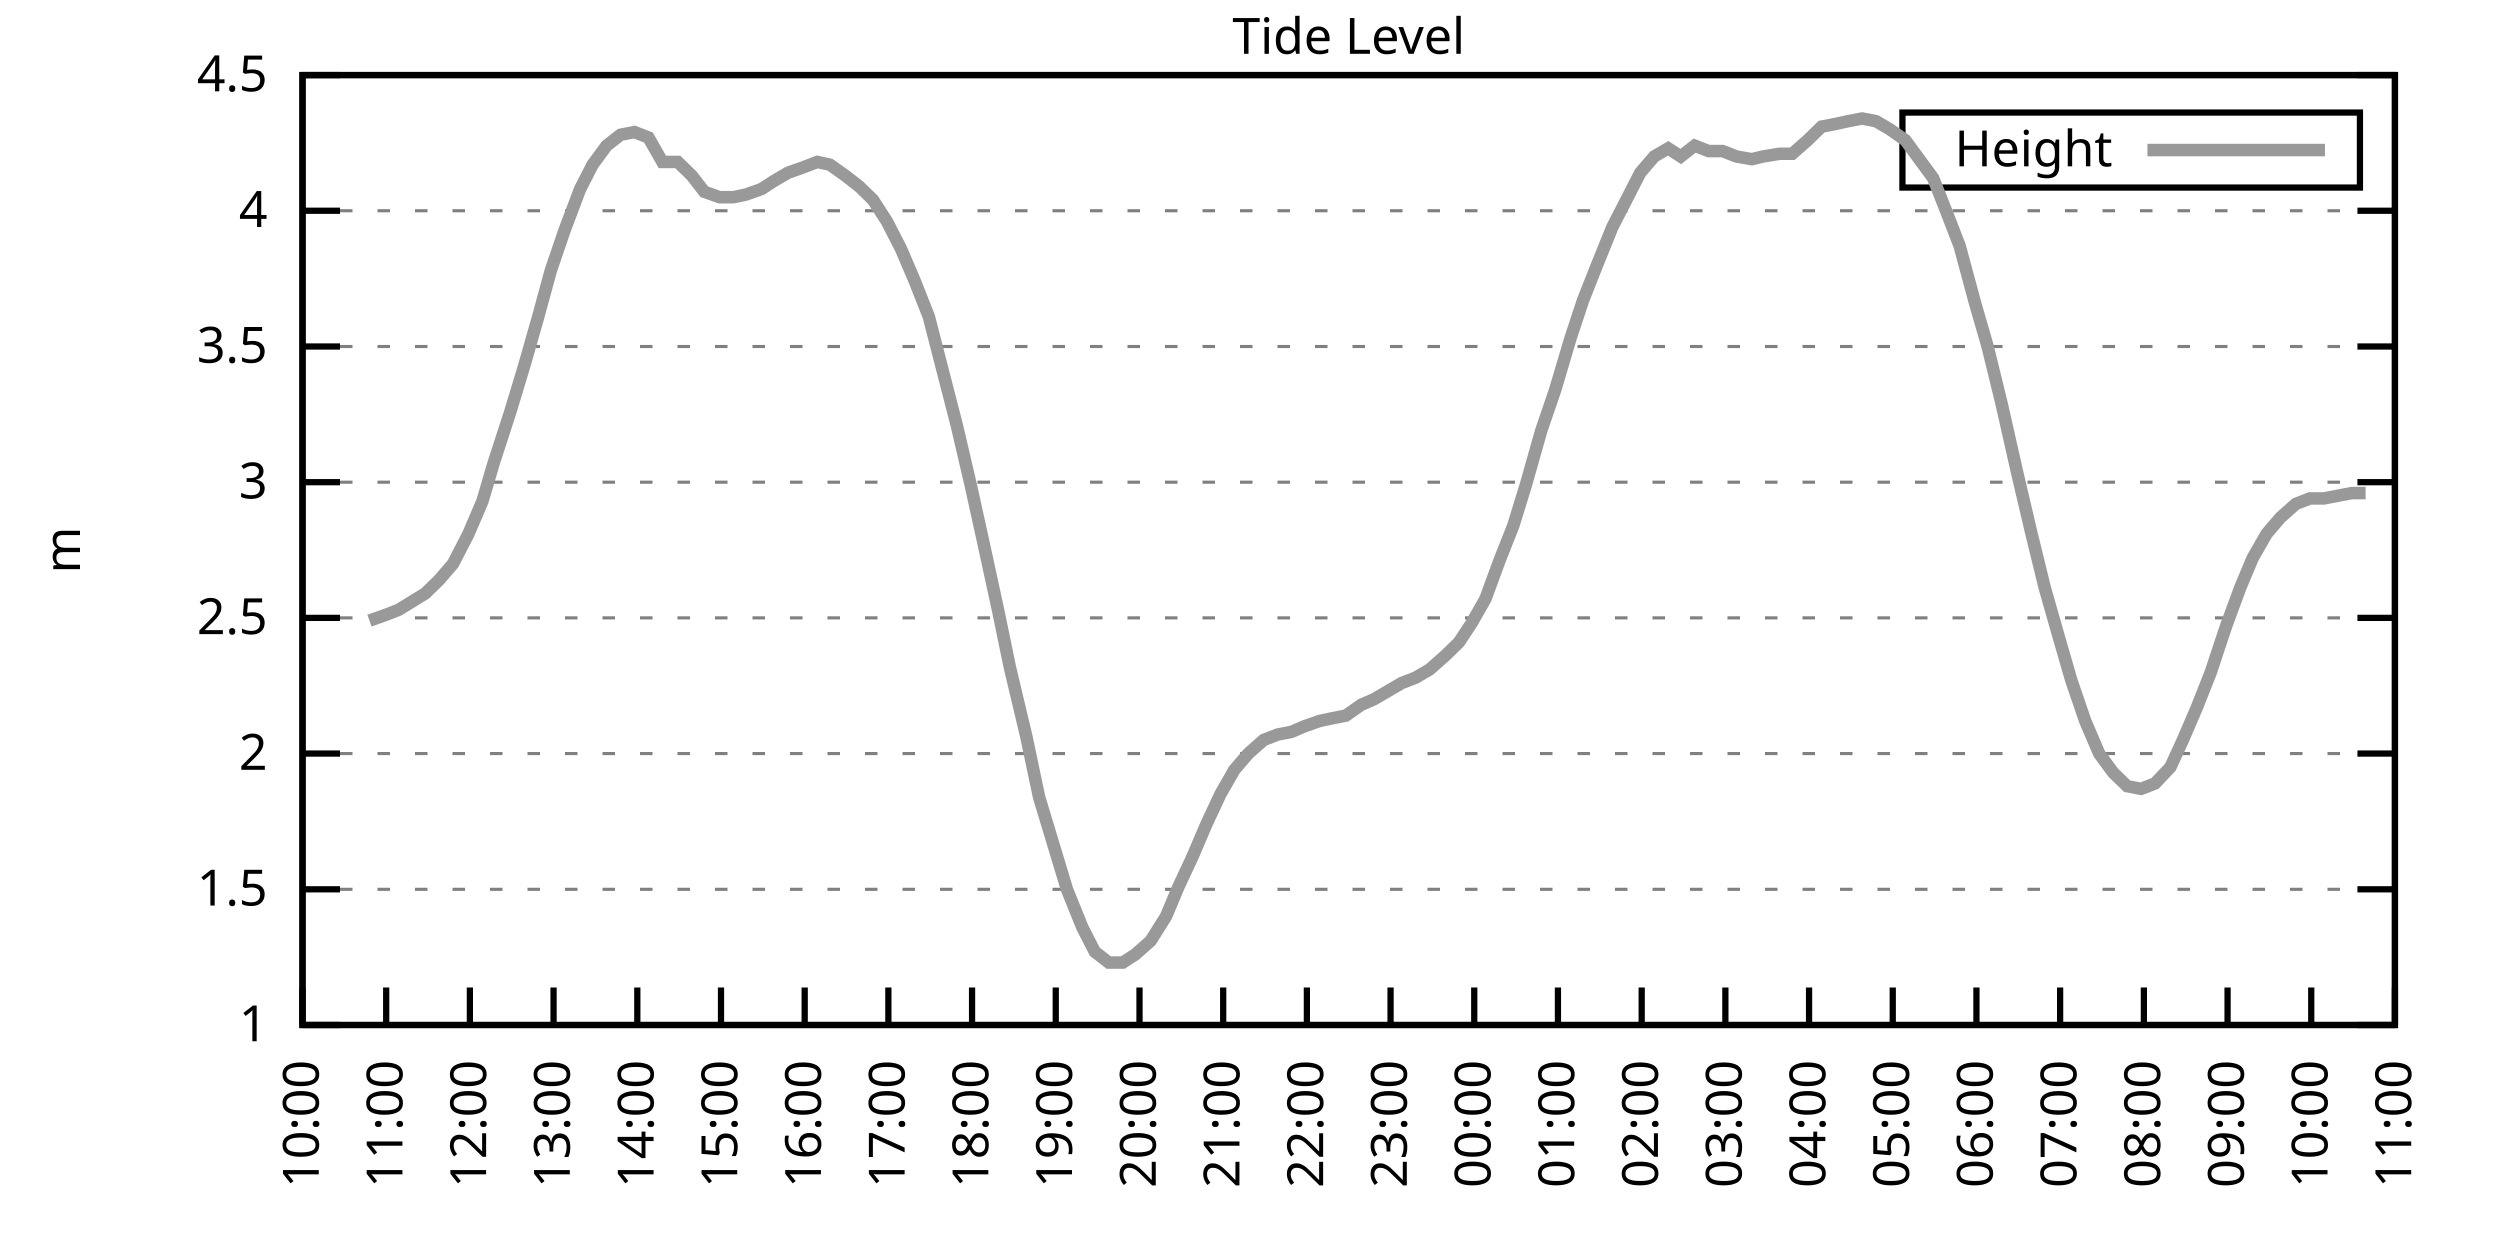
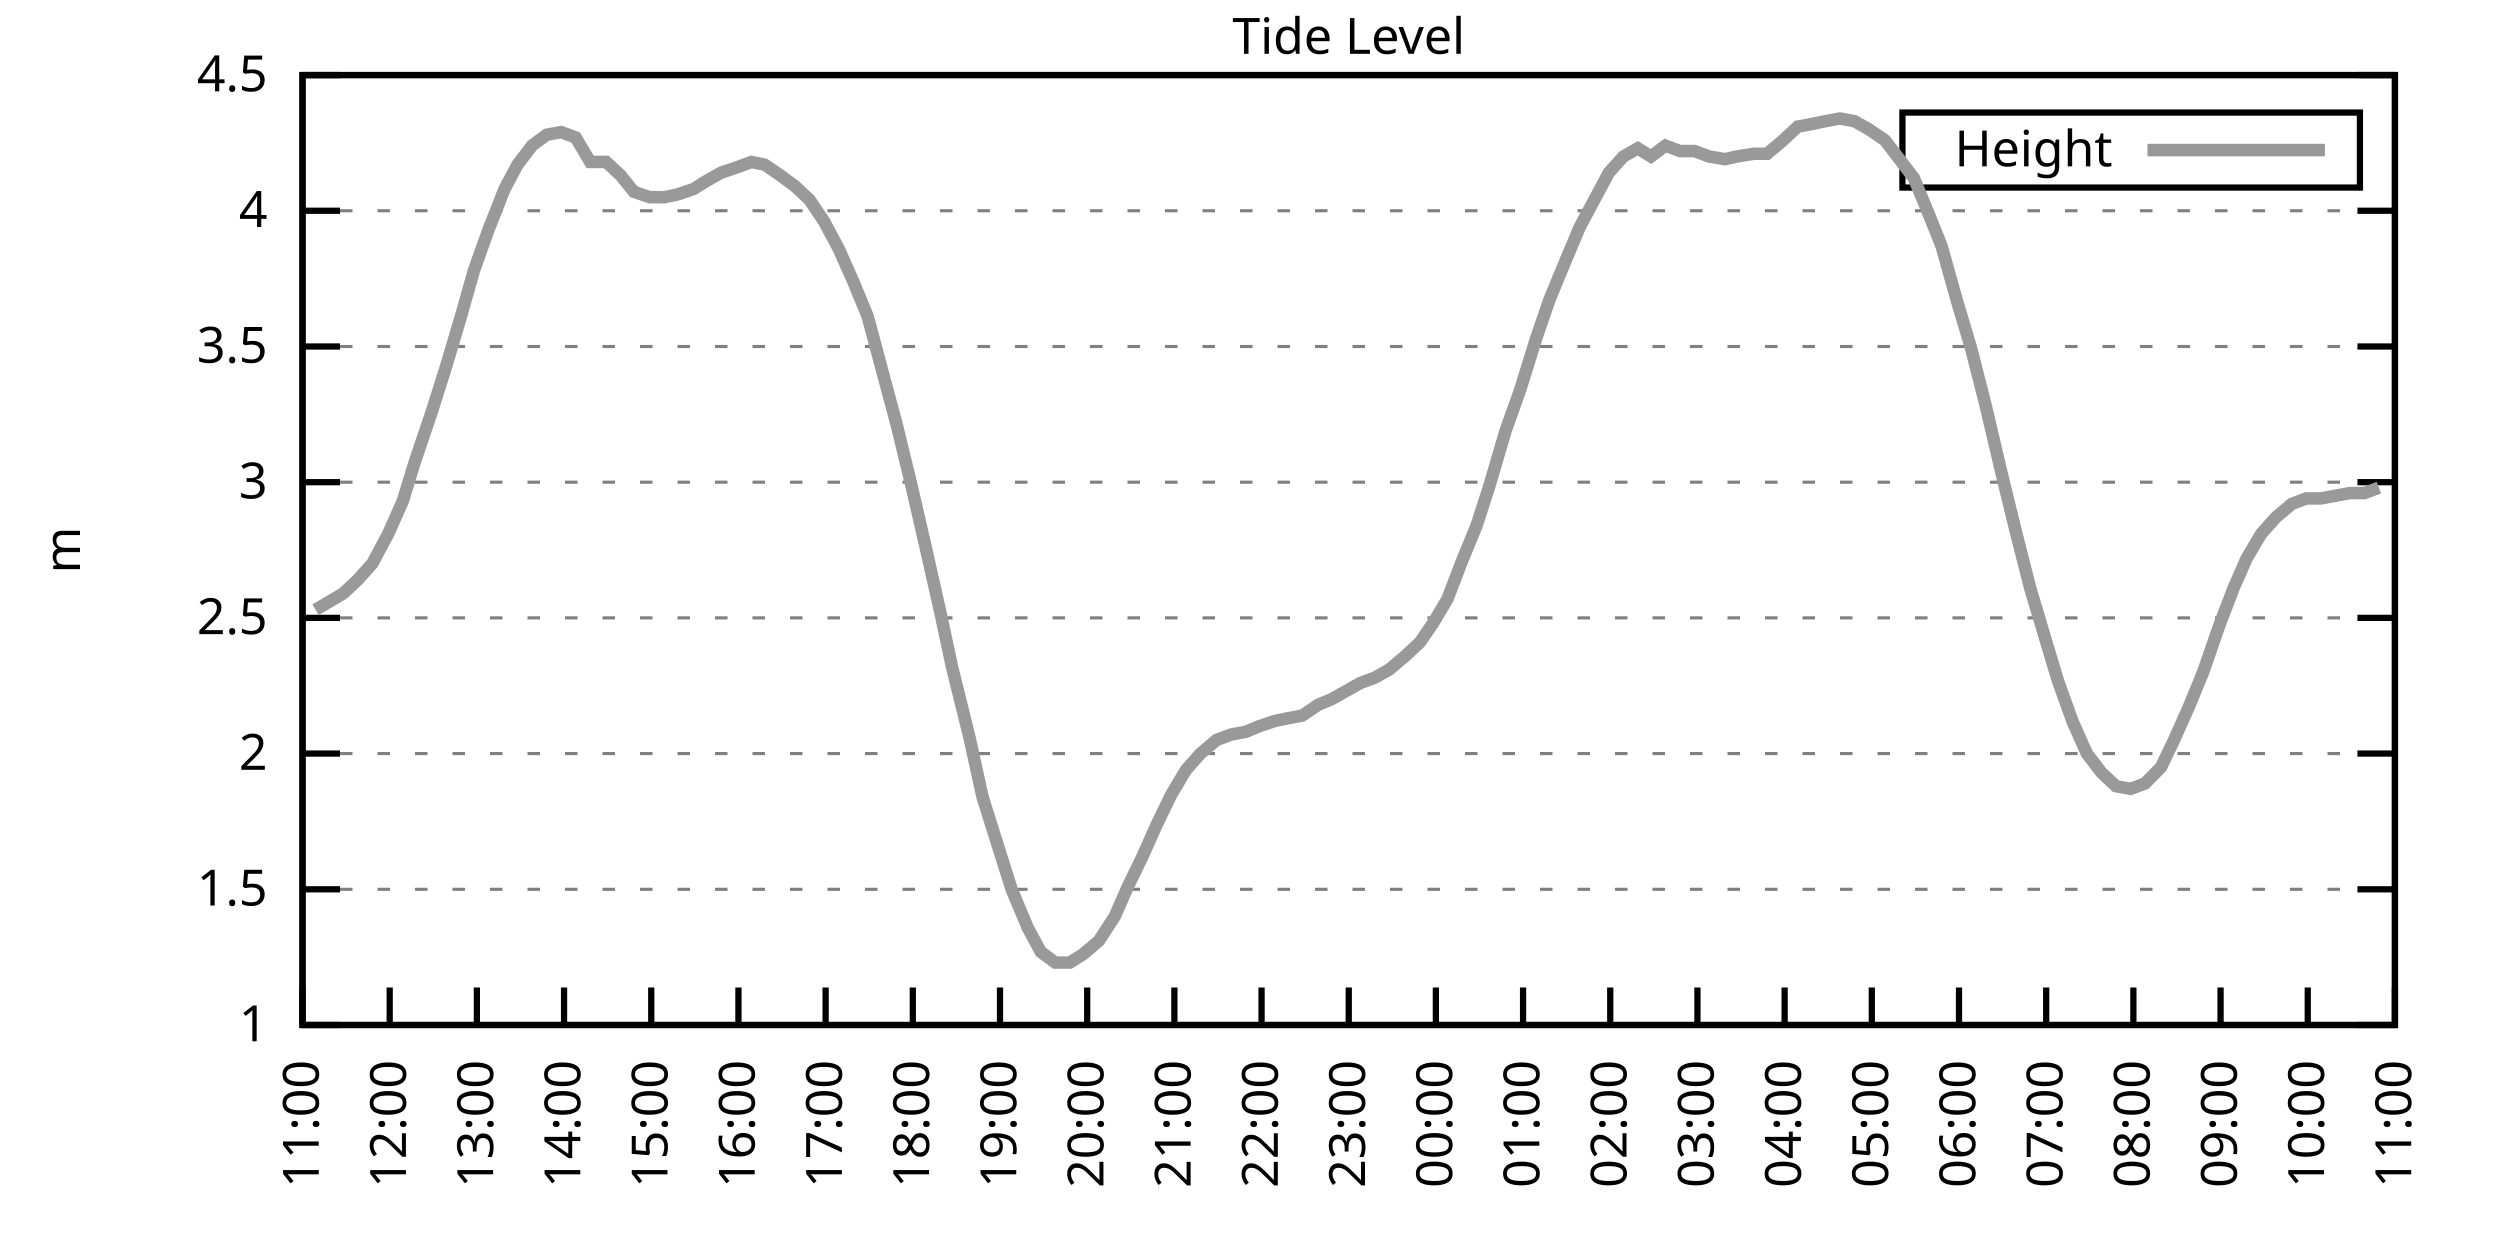
<svg xmlns="http://www.w3.org/2000/svg" xmlns:xlink="http://www.w3.org/1999/xlink" width="400" height="200" viewBox="0 0 400 200">
  <g id="gnuplot_canvas">
    <rect x="0" y="0" width="400" height="200" fill="none" />
    <defs>
      <circle id="gpDot" r="0.5" stroke-width="0.5" stroke="currentColor" />
      <path id="gpPt0" stroke-width="0.333" stroke="currentColor" d="M-1,0 h2 M0,-1 v2" />
      <path id="gpPt1" stroke-width="0.333" stroke="currentColor" d="M-1,-1 L1,1 M1,-1 L-1,1" />
      <path id="gpPt2" stroke-width="0.333" stroke="currentColor" d="M-1,0 L1,0 M0,-1 L0,1 M-1,-1 L1,1 M-1,1 L1,-1" />
      <rect id="gpPt3" stroke-width="0.333" stroke="currentColor" x="-1" y="-1" width="2" height="2" />
      <rect id="gpPt4" stroke-width="0.333" stroke="currentColor" fill="currentColor" x="-1" y="-1" width="2" height="2" />
      <circle id="gpPt5" stroke-width="0.333" stroke="currentColor" cx="0" cy="0" r="1" />
      <use xlink:href="#gpPt5" id="gpPt6" fill="currentColor" stroke="none" />
      <path id="gpPt7" stroke-width="0.333" stroke="currentColor" d="M0,-1.33 L-1.33,0.67 L1.33,0.67 z" />
      <use xlink:href="#gpPt7" id="gpPt8" fill="currentColor" stroke="none" />
      <use xlink:href="#gpPt7" id="gpPt9" stroke="currentColor" transform="rotate(180)" />
      <use xlink:href="#gpPt9" id="gpPt10" fill="currentColor" stroke="none" />
      <use xlink:href="#gpPt3" id="gpPt11" stroke="currentColor" transform="rotate(45)" />
      <use xlink:href="#gpPt11" id="gpPt12" fill="currentColor" stroke="none" />
      <path id="gpPt13" stroke-width="0.333" stroke="currentColor" d="M0,1.330 L1.265,0.411 L0.782,-1.067 L-0.782,-1.076 L-1.265,0.411 z" />
      <use xlink:href="#gpPt13" id="gpPt14" fill="currentColor" stroke="none" />
      <filter id="textbox" filterUnits="objectBoundingBox" x="0" y="0" height="1" width="1">
        <feFlood flood-color="white" flood-opacity="1" result="bgnd" />
        <feComposite in="SourceGraphic" in2="bgnd" operator="atop" />
      </filter>
      <filter id="greybox" filterUnits="objectBoundingBox" x="0" y="0" height="1" width="1">
        <feFlood flood-color="lightgrey" flood-opacity="1" result="grey" />
        <feComposite in="SourceGraphic" in2="grey" operator="atop" />
      </filter>
    </defs>
    <g fill="none" color="white" stroke="currentColor" stroke-width="1.00" stroke-linecap="butt" stroke-linejoin="miter">
</g>
    <g fill="none" color="black" stroke="currentColor" stroke-width="1.00" stroke-linecap="butt" stroke-linejoin="miter">
      <g stroke="none" shape-rendering="crispEdges">
        <polygon fill="rgb(255, 255, 255)" points="48.40,164.00 383.18,164.00 383.18,12.02 48.40,12.02 " />
      </g>
    </g>
    <g fill="none" color="black" stroke="currentColor" stroke-width="1.00" stroke-linecap="butt" stroke-linejoin="miter">
</g>
    <g fill="none" color="black" stroke="black" stroke-width="0.50" stroke-linecap="butt" stroke-linejoin="miter">
</g>
    <g fill="none" color="gray" stroke="currentColor" stroke-width="0.50" stroke-linecap="butt" stroke-linejoin="miter">
      <path stroke="gray" stroke-dasharray="2,4" class="gridline" d="M48.40,164.00 L383.19,164.00  " />
    </g>
    <g fill="none" color="gray" stroke="gray" stroke-width="1.00" stroke-linecap="butt" stroke-linejoin="miter">
</g>
    <g fill="none" color="black" stroke="currentColor" stroke-width="1.00" stroke-linecap="butt" stroke-linejoin="miter">
      <path stroke="black" d="M48.40,164.00 L54.40,164.00 M383.19,164.00 L377.19,164.00  " />
      <g transform="translate(42.80,166.60)" stroke="none" fill="black" font-family="Sans" font-size="8.00" text-anchor="end">
        <text>
          <tspan font-family="Sans"> 1</tspan>
        </text>
      </g>
    </g>
    <g fill="none" color="black" stroke="currentColor" stroke-width="1.00" stroke-linecap="butt" stroke-linejoin="miter">
</g>
    <g fill="none" color="black" stroke="black" stroke-width="0.50" stroke-linecap="butt" stroke-linejoin="miter">
</g>
    <g fill="none" color="gray" stroke="currentColor" stroke-width="0.50" stroke-linecap="butt" stroke-linejoin="miter">
      <path stroke="gray" stroke-dasharray="2,4" class="gridline" d="M48.40,142.29 L383.19,142.29  " />
    </g>
    <g fill="none" color="gray" stroke="gray" stroke-width="1.00" stroke-linecap="butt" stroke-linejoin="miter">
</g>
    <g fill="none" color="black" stroke="currentColor" stroke-width="1.00" stroke-linecap="butt" stroke-linejoin="miter">
      <path stroke="black" d="M48.40,142.29 L54.40,142.29 M383.19,142.29 L377.19,142.29  " />
      <g transform="translate(42.80,144.89)" stroke="none" fill="black" font-family="Sans" font-size="8.00" text-anchor="end">
        <text>
          <tspan font-family="Sans"> 1.5</tspan>
        </text>
      </g>
    </g>
    <g fill="none" color="black" stroke="currentColor" stroke-width="1.00" stroke-linecap="butt" stroke-linejoin="miter">
</g>
    <g fill="none" color="black" stroke="black" stroke-width="0.50" stroke-linecap="butt" stroke-linejoin="miter">
</g>
    <g fill="none" color="gray" stroke="currentColor" stroke-width="0.50" stroke-linecap="butt" stroke-linejoin="miter">
      <path stroke="gray" stroke-dasharray="2,4" class="gridline" d="M48.40,120.57 L383.19,120.57  " />
    </g>
    <g fill="none" color="gray" stroke="gray" stroke-width="1.00" stroke-linecap="butt" stroke-linejoin="miter">
</g>
    <g fill="none" color="black" stroke="currentColor" stroke-width="1.00" stroke-linecap="butt" stroke-linejoin="miter">
      <path stroke="black" d="M48.40,120.57 L54.40,120.57 M383.19,120.57 L377.19,120.57  " />
      <g transform="translate(42.80,123.17)" stroke="none" fill="black" font-family="Sans" font-size="8.00" text-anchor="end">
        <text>
          <tspan font-family="Sans"> 2</tspan>
        </text>
      </g>
    </g>
    <g fill="none" color="black" stroke="currentColor" stroke-width="1.00" stroke-linecap="butt" stroke-linejoin="miter">
</g>
    <g fill="none" color="black" stroke="black" stroke-width="0.50" stroke-linecap="butt" stroke-linejoin="miter">
</g>
    <g fill="none" color="gray" stroke="currentColor" stroke-width="0.50" stroke-linecap="butt" stroke-linejoin="miter">
      <path stroke="gray" stroke-dasharray="2,4" class="gridline" d="M48.40,98.86 L383.19,98.86  " />
    </g>
    <g fill="none" color="gray" stroke="gray" stroke-width="1.00" stroke-linecap="butt" stroke-linejoin="miter">
</g>
    <g fill="none" color="black" stroke="currentColor" stroke-width="1.00" stroke-linecap="butt" stroke-linejoin="miter">
      <path stroke="black" d="M48.40,98.86 L54.40,98.86 M383.19,98.86 L377.19,98.86  " />
      <g transform="translate(42.80,101.46)" stroke="none" fill="black" font-family="Sans" font-size="8.00" text-anchor="end">
        <text>
          <tspan font-family="Sans"> 2.5</tspan>
        </text>
      </g>
    </g>
    <g fill="none" color="black" stroke="currentColor" stroke-width="1.00" stroke-linecap="butt" stroke-linejoin="miter">
</g>
    <g fill="none" color="black" stroke="black" stroke-width="0.50" stroke-linecap="butt" stroke-linejoin="miter">
</g>
    <g fill="none" color="gray" stroke="currentColor" stroke-width="0.50" stroke-linecap="butt" stroke-linejoin="miter">
      <path stroke="gray" stroke-dasharray="2,4" class="gridline" d="M48.40,77.15 L383.19,77.15  " />
    </g>
    <g fill="none" color="gray" stroke="gray" stroke-width="1.00" stroke-linecap="butt" stroke-linejoin="miter">
</g>
    <g fill="none" color="black" stroke="currentColor" stroke-width="1.00" stroke-linecap="butt" stroke-linejoin="miter">
      <path stroke="black" d="M48.40,77.15 L54.40,77.15 M383.19,77.15 L377.19,77.15  " />
      <g transform="translate(42.80,79.75)" stroke="none" fill="black" font-family="Sans" font-size="8.00" text-anchor="end">
        <text>
          <tspan font-family="Sans"> 3</tspan>
        </text>
      </g>
    </g>
    <g fill="none" color="black" stroke="currentColor" stroke-width="1.00" stroke-linecap="butt" stroke-linejoin="miter">
</g>
    <g fill="none" color="black" stroke="black" stroke-width="0.50" stroke-linecap="butt" stroke-linejoin="miter">
</g>
    <g fill="none" color="gray" stroke="currentColor" stroke-width="0.50" stroke-linecap="butt" stroke-linejoin="miter">
      <path stroke="gray" stroke-dasharray="2,4" class="gridline" d="M48.40,55.44 L383.19,55.44  " />
    </g>
    <g fill="none" color="gray" stroke="gray" stroke-width="1.00" stroke-linecap="butt" stroke-linejoin="miter">
</g>
    <g fill="none" color="black" stroke="currentColor" stroke-width="1.00" stroke-linecap="butt" stroke-linejoin="miter">
      <path stroke="black" d="M48.40,55.44 L54.40,55.44 M383.19,55.44 L377.19,55.44  " />
      <g transform="translate(42.80,58.04)" stroke="none" fill="black" font-family="Sans" font-size="8.00" text-anchor="end">
        <text>
          <tspan font-family="Sans"> 3.5</tspan>
        </text>
      </g>
    </g>
    <g fill="none" color="black" stroke="currentColor" stroke-width="1.00" stroke-linecap="butt" stroke-linejoin="miter">
</g>
    <g fill="none" color="black" stroke="black" stroke-width="0.50" stroke-linecap="butt" stroke-linejoin="miter">
</g>
    <g fill="none" color="gray" stroke="currentColor" stroke-width="0.50" stroke-linecap="butt" stroke-linejoin="miter">
      <path stroke="gray" stroke-dasharray="2,4" class="gridline" d="M48.40,33.72 L383.19,33.72  " />
    </g>
    <g fill="none" color="gray" stroke="gray" stroke-width="1.00" stroke-linecap="butt" stroke-linejoin="miter">
</g>
    <g fill="none" color="black" stroke="currentColor" stroke-width="1.00" stroke-linecap="butt" stroke-linejoin="miter">
      <path stroke="black" d="M48.40,33.72 L54.40,33.72 M383.19,33.72 L377.19,33.72  " />
      <g transform="translate(42.80,36.32)" stroke="none" fill="black" font-family="Sans" font-size="8.00" text-anchor="end">
        <text>
          <tspan font-family="Sans"> 4</tspan>
        </text>
      </g>
    </g>
    <g fill="none" color="black" stroke="currentColor" stroke-width="1.00" stroke-linecap="butt" stroke-linejoin="miter">
</g>
    <g fill="none" color="black" stroke="black" stroke-width="0.50" stroke-linecap="butt" stroke-linejoin="miter">
</g>
    <g fill="none" color="gray" stroke="currentColor" stroke-width="0.50" stroke-linecap="butt" stroke-linejoin="miter">
      <path stroke="gray" stroke-dasharray="2,4" class="gridline" d="M48.40,12.01 L383.19,12.01  " />
    </g>
    <g fill="none" color="gray" stroke="gray" stroke-width="1.00" stroke-linecap="butt" stroke-linejoin="miter">
</g>
    <g fill="none" color="black" stroke="currentColor" stroke-width="1.00" stroke-linecap="butt" stroke-linejoin="miter">
      <path stroke="black" d="M48.40,12.01 L54.40,12.01 M383.19,12.01 L377.19,12.01  " />
      <g transform="translate(42.80,14.61)" stroke="none" fill="black" font-family="Sans" font-size="8.00" text-anchor="end">
        <text>
          <tspan font-family="Sans"> 4.5</tspan>
        </text>
      </g>
    </g>
    <g fill="none" color="black" stroke="currentColor" stroke-width="1.00" stroke-linecap="butt" stroke-linejoin="miter">
      <path stroke="black" d="M48.40,164.00 L48.40,158.00  " />
      <g transform="translate(51.00,169.60) rotate(270.00)" stroke="none" fill="black" font-family="Sans" font-size="8.00" text-anchor="end">
        <text>
-           <tspan font-family="Sans">10:00</tspan>
-         </text>
-       </g>
-     </g>
-     <g fill="none" color="black" stroke="currentColor" stroke-width="1.00" stroke-linecap="butt" stroke-linejoin="miter">
-       <path stroke="black" d="M61.79,164.00 L61.79,158.00  " />
-       <g transform="translate(64.39,169.60) rotate(270.00)" stroke="none" fill="black" font-family="Sans" font-size="8.00" text-anchor="end">
-         <text>
          <tspan font-family="Sans">11:00</tspan>
        </text>
      </g>
    </g>
    <g fill="none" color="black" stroke="currentColor" stroke-width="1.00" stroke-linecap="butt" stroke-linejoin="miter">
-       <path stroke="black" d="M75.18,164.00 L75.18,158.00  " />
-       <g transform="translate(77.78,169.60) rotate(270.00)" stroke="none" fill="black" font-family="Sans" font-size="8.00" text-anchor="end">
+       <path stroke="black" d="M62.35,164.00 L62.35,158.00  " />
+       <g transform="translate(64.95,169.60) rotate(270.00)" stroke="none" fill="black" font-family="Sans" font-size="8.00" text-anchor="end">
        <text>
          <tspan font-family="Sans">12:00</tspan>
        </text>
      </g>
    </g>
    <g fill="none" color="black" stroke="currentColor" stroke-width="1.00" stroke-linecap="butt" stroke-linejoin="miter">
-       <path stroke="black" d="M88.57,164.00 L88.57,158.00  " />
-       <g transform="translate(91.17,169.60) rotate(270.00)" stroke="none" fill="black" font-family="Sans" font-size="8.00" text-anchor="end">
+       <path stroke="black" d="M76.30,164.00 L76.30,158.00  " />
+       <g transform="translate(78.90,169.60) rotate(270.00)" stroke="none" fill="black" font-family="Sans" font-size="8.00" text-anchor="end">
        <text>
          <tspan font-family="Sans">13:00</tspan>
        </text>
      </g>
    </g>
    <g fill="none" color="black" stroke="currentColor" stroke-width="1.00" stroke-linecap="butt" stroke-linejoin="miter">
-       <path stroke="black" d="M101.97,164.00 L101.97,158.00  " />
-       <g transform="translate(104.57,169.60) rotate(270.00)" stroke="none" fill="black" font-family="Sans" font-size="8.00" text-anchor="end">
+       <path stroke="black" d="M90.25,164.00 L90.25,158.00  " />
+       <g transform="translate(92.85,169.60) rotate(270.00)" stroke="none" fill="black" font-family="Sans" font-size="8.00" text-anchor="end">
        <text>
          <tspan font-family="Sans">14:00</tspan>
        </text>
      </g>
    </g>
    <g fill="none" color="black" stroke="currentColor" stroke-width="1.00" stroke-linecap="butt" stroke-linejoin="miter">
-       <path stroke="black" d="M115.36,164.00 L115.36,158.00  " />
-       <g transform="translate(117.96,169.60) rotate(270.00)" stroke="none" fill="black" font-family="Sans" font-size="8.00" text-anchor="end">
+       <path stroke="black" d="M104.20,164.00 L104.20,158.00  " />
+       <g transform="translate(106.80,169.60) rotate(270.00)" stroke="none" fill="black" font-family="Sans" font-size="8.00" text-anchor="end">
        <text>
          <tspan font-family="Sans">15:00</tspan>
        </text>
      </g>
    </g>
    <g fill="none" color="black" stroke="currentColor" stroke-width="1.00" stroke-linecap="butt" stroke-linejoin="miter">
-       <path stroke="black" d="M128.75,164.00 L128.75,158.00  " />
-       <g transform="translate(131.35,169.60) rotate(270.00)" stroke="none" fill="black" font-family="Sans" font-size="8.00" text-anchor="end">
+       <path stroke="black" d="M118.15,164.00 L118.15,158.00  " />
+       <g transform="translate(120.75,169.60) rotate(270.00)" stroke="none" fill="black" font-family="Sans" font-size="8.00" text-anchor="end">
        <text>
          <tspan font-family="Sans">16:00</tspan>
        </text>
      </g>
    </g>
    <g fill="none" color="black" stroke="currentColor" stroke-width="1.00" stroke-linecap="butt" stroke-linejoin="miter">
-       <path stroke="black" d="M142.14,164.00 L142.14,158.00  " />
-       <g transform="translate(144.74,169.60) rotate(270.00)" stroke="none" fill="black" font-family="Sans" font-size="8.00" text-anchor="end">
+       <path stroke="black" d="M132.10,164.00 L132.10,158.00  " />
+       <g transform="translate(134.70,169.60) rotate(270.00)" stroke="none" fill="black" font-family="Sans" font-size="8.00" text-anchor="end">
        <text>
          <tspan font-family="Sans">17:00</tspan>
        </text>
      </g>
    </g>
    <g fill="none" color="black" stroke="currentColor" stroke-width="1.00" stroke-linecap="butt" stroke-linejoin="miter">
-       <path stroke="black" d="M155.53,164.00 L155.53,158.00  " />
-       <g transform="translate(158.13,169.60) rotate(270.00)" stroke="none" fill="black" font-family="Sans" font-size="8.00" text-anchor="end">
+       <path stroke="black" d="M146.05,164.00 L146.05,158.00  " />
+       <g transform="translate(148.65,169.60) rotate(270.00)" stroke="none" fill="black" font-family="Sans" font-size="8.00" text-anchor="end">
        <text>
          <tspan font-family="Sans">18:00</tspan>
        </text>
      </g>
    </g>
    <g fill="none" color="black" stroke="currentColor" stroke-width="1.00" stroke-linecap="butt" stroke-linejoin="miter">
-       <path stroke="black" d="M168.92,164.00 L168.92,158.00  " />
-       <g transform="translate(171.52,169.60) rotate(270.00)" stroke="none" fill="black" font-family="Sans" font-size="8.00" text-anchor="end">
+       <path stroke="black" d="M160.00,164.00 L160.00,158.00  " />
+       <g transform="translate(162.60,169.60) rotate(270.00)" stroke="none" fill="black" font-family="Sans" font-size="8.00" text-anchor="end">
        <text>
          <tspan font-family="Sans">19:00</tspan>
        </text>
      </g>
    </g>
    <g fill="none" color="black" stroke="currentColor" stroke-width="1.00" stroke-linecap="butt" stroke-linejoin="miter">
-       <path stroke="black" d="M182.32,164.00 L182.32,158.00  " />
-       <g transform="translate(184.92,169.60) rotate(270.00)" stroke="none" fill="black" font-family="Sans" font-size="8.00" text-anchor="end">
+       <path stroke="black" d="M173.95,164.00 L173.95,158.00  " />
+       <g transform="translate(176.55,169.60) rotate(270.00)" stroke="none" fill="black" font-family="Sans" font-size="8.00" text-anchor="end">
        <text>
          <tspan font-family="Sans">20:00</tspan>
        </text>
      </g>
    </g>
    <g fill="none" color="black" stroke="currentColor" stroke-width="1.00" stroke-linecap="butt" stroke-linejoin="miter">
-       <path stroke="black" d="M195.71,164.00 L195.71,158.00  " />
-       <g transform="translate(198.31,169.60) rotate(270.00)" stroke="none" fill="black" font-family="Sans" font-size="8.00" text-anchor="end">
+       <path stroke="black" d="M187.90,164.00 L187.90,158.00  " />
+       <g transform="translate(190.50,169.60) rotate(270.00)" stroke="none" fill="black" font-family="Sans" font-size="8.00" text-anchor="end">
        <text>
          <tspan font-family="Sans">21:00</tspan>
        </text>
      </g>
    </g>
    <g fill="none" color="black" stroke="currentColor" stroke-width="1.00" stroke-linecap="butt" stroke-linejoin="miter">
-       <path stroke="black" d="M209.10,164.00 L209.10,158.00  " />
-       <g transform="translate(211.70,169.60) rotate(270.00)" stroke="none" fill="black" font-family="Sans" font-size="8.00" text-anchor="end">
+       <path stroke="black" d="M201.85,164.00 L201.85,158.00  " />
+       <g transform="translate(204.45,169.60) rotate(270.00)" stroke="none" fill="black" font-family="Sans" font-size="8.00" text-anchor="end">
        <text>
          <tspan font-family="Sans">22:00</tspan>
        </text>
      </g>
    </g>
    <g fill="none" color="black" stroke="currentColor" stroke-width="1.00" stroke-linecap="butt" stroke-linejoin="miter">
-       <path stroke="black" d="M222.49,164.00 L222.49,158.00  " />
-       <g transform="translate(225.09,169.60) rotate(270.00)" stroke="none" fill="black" font-family="Sans" font-size="8.00" text-anchor="end">
+       <path stroke="black" d="M215.80,164.00 L215.80,158.00  " />
+       <g transform="translate(218.40,169.60) rotate(270.00)" stroke="none" fill="black" font-family="Sans" font-size="8.00" text-anchor="end">
        <text>
          <tspan font-family="Sans">23:00</tspan>
        </text>
      </g>
    </g>
    <g fill="none" color="black" stroke="currentColor" stroke-width="1.00" stroke-linecap="butt" stroke-linejoin="miter">
-       <path stroke="black" d="M235.88,164.00 L235.88,158.00  " />
-       <g transform="translate(238.48,169.60) rotate(270.00)" stroke="none" fill="black" font-family="Sans" font-size="8.00" text-anchor="end">
+       <path stroke="black" d="M229.74,164.00 L229.74,158.00  " />
+       <g transform="translate(232.34,169.60) rotate(270.00)" stroke="none" fill="black" font-family="Sans" font-size="8.00" text-anchor="end">
        <text>
          <tspan font-family="Sans">00:00</tspan>
        </text>
      </g>
    </g>
    <g fill="none" color="black" stroke="currentColor" stroke-width="1.00" stroke-linecap="butt" stroke-linejoin="miter">
-       <path stroke="black" d="M249.27,164.00 L249.27,158.00  " />
-       <g transform="translate(251.87,169.60) rotate(270.00)" stroke="none" fill="black" font-family="Sans" font-size="8.00" text-anchor="end">
+       <path stroke="black" d="M243.69,164.00 L243.69,158.00  " />
+       <g transform="translate(246.29,169.60) rotate(270.00)" stroke="none" fill="black" font-family="Sans" font-size="8.00" text-anchor="end">
        <text>
          <tspan font-family="Sans">01:00</tspan>
        </text>
      </g>
    </g>
    <g fill="none" color="black" stroke="currentColor" stroke-width="1.00" stroke-linecap="butt" stroke-linejoin="miter">
-       <path stroke="black" d="M262.67,164.00 L262.67,158.00  " />
-       <g transform="translate(265.27,169.60) rotate(270.00)" stroke="none" fill="black" font-family="Sans" font-size="8.00" text-anchor="end">
+       <path stroke="black" d="M257.64,164.00 L257.64,158.00  " />
+       <g transform="translate(260.24,169.60) rotate(270.00)" stroke="none" fill="black" font-family="Sans" font-size="8.00" text-anchor="end">
        <text>
          <tspan font-family="Sans">02:00</tspan>
        </text>
      </g>
    </g>
    <g fill="none" color="black" stroke="currentColor" stroke-width="1.00" stroke-linecap="butt" stroke-linejoin="miter">
-       <path stroke="black" d="M276.06,164.00 L276.06,158.00  " />
-       <g transform="translate(278.66,169.60) rotate(270.00)" stroke="none" fill="black" font-family="Sans" font-size="8.00" text-anchor="end">
+       <path stroke="black" d="M271.59,164.00 L271.59,158.00  " />
+       <g transform="translate(274.19,169.60) rotate(270.00)" stroke="none" fill="black" font-family="Sans" font-size="8.00" text-anchor="end">
        <text>
          <tspan font-family="Sans">03:00</tspan>
        </text>
      </g>
    </g>
    <g fill="none" color="black" stroke="currentColor" stroke-width="1.00" stroke-linecap="butt" stroke-linejoin="miter">
-       <path stroke="black" d="M289.45,164.00 L289.45,158.00  " />
-       <g transform="translate(292.05,169.60) rotate(270.00)" stroke="none" fill="black" font-family="Sans" font-size="8.00" text-anchor="end">
+       <path stroke="black" d="M285.54,164.00 L285.54,158.00  " />
+       <g transform="translate(288.14,169.60) rotate(270.00)" stroke="none" fill="black" font-family="Sans" font-size="8.00" text-anchor="end">
        <text>
          <tspan font-family="Sans">04:00</tspan>
        </text>
      </g>
    </g>
    <g fill="none" color="black" stroke="currentColor" stroke-width="1.00" stroke-linecap="butt" stroke-linejoin="miter">
-       <path stroke="black" d="M302.84,164.00 L302.84,158.00  " />
-       <g transform="translate(305.44,169.60) rotate(270.00)" stroke="none" fill="black" font-family="Sans" font-size="8.00" text-anchor="end">
+       <path stroke="black" d="M299.49,164.00 L299.49,158.00  " />
+       <g transform="translate(302.09,169.60) rotate(270.00)" stroke="none" fill="black" font-family="Sans" font-size="8.00" text-anchor="end">
        <text>
          <tspan font-family="Sans">05:00</tspan>
        </text>
      </g>
    </g>
    <g fill="none" color="black" stroke="currentColor" stroke-width="1.00" stroke-linecap="butt" stroke-linejoin="miter">
-       <path stroke="black" d="M316.23,164.00 L316.23,158.00  " />
-       <g transform="translate(318.83,169.60) rotate(270.00)" stroke="none" fill="black" font-family="Sans" font-size="8.00" text-anchor="end">
+       <path stroke="black" d="M313.44,164.00 L313.44,158.00  " />
+       <g transform="translate(316.04,169.60) rotate(270.00)" stroke="none" fill="black" font-family="Sans" font-size="8.00" text-anchor="end">
        <text>
          <tspan font-family="Sans">06:00</tspan>
        </text>
      </g>
    </g>
    <g fill="none" color="black" stroke="currentColor" stroke-width="1.00" stroke-linecap="butt" stroke-linejoin="miter">
-       <path stroke="black" d="M329.62,164.00 L329.62,158.00  " />
-       <g transform="translate(332.22,169.60) rotate(270.00)" stroke="none" fill="black" font-family="Sans" font-size="8.00" text-anchor="end">
+       <path stroke="black" d="M327.39,164.00 L327.39,158.00  " />
+       <g transform="translate(329.99,169.60) rotate(270.00)" stroke="none" fill="black" font-family="Sans" font-size="8.00" text-anchor="end">
        <text>
          <tspan font-family="Sans">07:00</tspan>
        </text>
      </g>
    </g>
    <g fill="none" color="black" stroke="currentColor" stroke-width="1.00" stroke-linecap="butt" stroke-linejoin="miter">
-       <path stroke="black" d="M343.02,164.00 L343.02,158.00  " />
-       <g transform="translate(345.62,169.60) rotate(270.00)" stroke="none" fill="black" font-family="Sans" font-size="8.00" text-anchor="end">
+       <path stroke="black" d="M341.34,164.00 L341.34,158.00  " />
+       <g transform="translate(343.94,169.60) rotate(270.00)" stroke="none" fill="black" font-family="Sans" font-size="8.00" text-anchor="end">
        <text>
          <tspan font-family="Sans">08:00</tspan>
        </text>
      </g>
    </g>
    <g fill="none" color="black" stroke="currentColor" stroke-width="1.00" stroke-linecap="butt" stroke-linejoin="miter">
-       <path stroke="black" d="M356.41,164.00 L356.41,158.00  " />
-       <g transform="translate(359.01,169.60) rotate(270.00)" stroke="none" fill="black" font-family="Sans" font-size="8.00" text-anchor="end">
+       <path stroke="black" d="M355.29,164.00 L355.29,158.00  " />
+       <g transform="translate(357.89,169.60) rotate(270.00)" stroke="none" fill="black" font-family="Sans" font-size="8.00" text-anchor="end">
        <text>
          <tspan font-family="Sans">09:00</tspan>
        </text>
      </g>
    </g>
    <g fill="none" color="black" stroke="currentColor" stroke-width="1.00" stroke-linecap="butt" stroke-linejoin="miter">
-       <path stroke="black" d="M369.80,164.00 L369.80,158.00  " />
-       <g transform="translate(372.40,169.60) rotate(270.00)" stroke="none" fill="black" font-family="Sans" font-size="8.00" text-anchor="end">
+       <path stroke="black" d="M369.24,164.00 L369.24,158.00  " />
+       <g transform="translate(371.84,169.60) rotate(270.00)" stroke="none" fill="black" font-family="Sans" font-size="8.00" text-anchor="end">
        <text>
          <tspan font-family="Sans">10:00</tspan>
        </text>
      </g>
    </g>
    <g fill="none" color="black" stroke="currentColor" stroke-width="1.00" stroke-linecap="butt" stroke-linejoin="miter">
      <path stroke="black" d="M383.19,164.00 L383.19,158.00  " />
      <g transform="translate(385.79,169.60) rotate(270.00)" stroke="none" fill="black" font-family="Sans" font-size="8.00" text-anchor="end">
        <text>
          <tspan font-family="Sans">11:00</tspan>
        </text>
      </g>
    </g>
    <g fill="none" color="black" stroke="currentColor" stroke-width="1.00" stroke-linecap="butt" stroke-linejoin="miter">
</g>
    <g fill="none" color="black" stroke="currentColor" stroke-width="1.00" stroke-linecap="butt" stroke-linejoin="miter">
      <path stroke="black" d="M48.40,12.01 L48.40,164.00 L383.19,164.00 L383.19,12.01 L48.40,12.01 Z  " />
    </g>
    <g fill="none" color="black" stroke="currentColor" stroke-width="1.00" stroke-linecap="butt" stroke-linejoin="miter">
</g>
    <g fill="none" color="black" stroke="currentColor" stroke-width="1.00" stroke-linecap="butt" stroke-linejoin="miter">
      <path stroke="black" d="M304.39,30.01 L304.39,18.01 L377.59,18.01 L377.59,30.01 L304.39,30.01 Z  " />
    </g>
    <g id="Tide_level_plot_1">
      <g fill="none" color="white" stroke="black" stroke-width="2.00" stroke-linecap="butt" stroke-linejoin="miter">
</g>
      <g fill="none" color="black" stroke="currentColor" stroke-width="2.00" stroke-linecap="butt" stroke-linejoin="miter">
        <g transform="translate(337.99,26.61)" stroke="none" fill="black" font-family="Sans" font-size="8.00" text-anchor="end">
          <text>
            <tspan font-family="Sans">Height</tspan>
          </text>
        </g>
      </g>
      <g fill="none" color="black" stroke="currentColor" stroke-width="2.00" stroke-linecap="butt" stroke-linejoin="miter">
-         <path stroke="rgb(153, 153, 153)" d="M343.59,24.01 L371.99,24.01 M59.11,99.30 L61.57,98.43 L63.80,97.56 L68.04,94.95 L70.27,92.78 L72.50,90.18   L74.96,85.40 L77.19,80.19 L78.98,74.11 L81.66,65.86 L83.89,58.48 L86.12,50.66 L88.13,43.28 L90.36,36.76   L92.82,30.25 L94.82,26.34 L97.06,23.30 L99.29,21.56 L101.52,21.13 L103.75,22.00 L105.98,25.91 L108.44,25.91   L110.67,28.08 L112.68,30.68 L115.13,31.55 L117.37,31.55 L119.38,31.12 L121.83,30.25 L123.84,28.95 L126.07,27.64   L128.53,26.77 L130.76,25.91 L132.77,26.34 L135.22,28.08 L137.45,29.81 L139.69,31.99 L141.92,35.46 L144.15,39.80   L146.38,45.01 L148.61,50.66 L150.62,58.48 L153.08,68.03 L155.31,77.58 L157.32,86.70 L159.77,97.99 L161.56,106.68   L164.24,117.97 L166.25,127.52 L168.48,134.90 L170.71,142.29 L173.17,148.37 L175.17,152.28 L177.41,154.01 L179.64,154.01   L181.65,152.71 L184.10,150.54 L186.56,146.63 L188.57,141.85 L190.80,137.08 L193.03,131.86 L195.26,127.09 L197.49,123.18   L199.73,120.57 L202.18,118.40 L204.41,117.53 L206.64,117.10 L208.65,116.23 L211.11,115.36 L213.12,114.93 L215.35,114.49   L217.80,112.76 L219.81,111.89 L222.04,110.59 L224.28,109.28 L226.51,108.42 L228.74,107.11 L231.20,104.94 L233.43,102.77   L235.44,99.73 L237.67,95.82 L239.90,89.74 L242.13,84.10 L244.14,77.58 L246.60,68.90 L248.83,62.38 L251.28,54.13   L253.29,48.05 L255.52,42.41 L257.98,36.33 L259.99,32.42 L262.44,27.64 L264.67,25.04 L266.91,23.73 L268.92,25.04   L271.15,23.30 L273.38,24.17 L275.61,24.17 L277.84,25.04 L280.30,25.47 L282.08,25.04 L284.76,24.60 L286.77,24.60   L289.23,22.43 L291.46,20.26 L293.69,19.83 L295.70,19.39 L297.93,18.96 L300.16,19.39 L302.39,20.70 L304.85,22.43   L307.08,25.47 L309.31,28.51 L311.54,34.16 L313.55,39.37 L316.01,48.49 L318.02,55.44 L320.25,64.56 L322.70,75.41   L324.94,84.97 L327.17,94.08 L329.40,101.90 L331.41,108.85 L333.64,115.36 L335.87,120.57 L338.10,123.61 L340.34,125.79   L342.57,126.22 L344.80,125.35 L347.26,122.75 L349.26,118.40 L351.50,113.19 L353.73,107.55 L356.18,100.16 L358.42,94.08   L360.42,89.31 L362.66,85.40 L364.89,82.79 L367.34,80.62 L369.58,79.75 L371.81,79.75 L374.04,79.32 L376.27,78.89   L378.50,78.89  " />
+         <path stroke="rgb(153, 153, 153)" d="M343.59,24.01 L371.99,24.01 M50.49,97.56 L54.91,94.95 L57.23,92.78 L59.56,90.18 L62.12,85.40 L64.44,80.19   L66.30,74.11 L69.09,65.86 L71.42,58.48 L73.74,50.66 L75.83,43.28 L78.16,36.76 L80.72,30.25 L82.81,26.34   L85.13,23.30 L87.46,21.56 L89.78,21.13 L92.11,22.00 L94.43,25.91 L96.99,25.91 L99.32,28.08 L101.41,30.68   L103.97,31.55 L106.29,31.55 L108.38,31.12 L110.94,30.25 L113.03,28.95 L115.36,27.64 L117.92,26.77 L120.24,25.91   L122.33,26.34 L124.89,28.08 L127.22,29.81 L129.54,31.99 L131.87,35.46 L134.19,39.80 L136.51,45.01 L138.84,50.66   L140.93,58.48 L143.49,68.03 L145.81,77.58 L147.91,86.70 L150.46,97.99 L152.32,106.68 L155.11,117.97 L157.21,127.52   L159.53,134.90 L161.86,142.29 L164.41,148.37 L166.51,152.28 L168.83,154.01 L171.16,154.01 L173.25,152.71 L175.81,150.54   L178.36,146.63 L180.46,141.85 L182.78,137.08 L185.11,131.86 L187.43,127.09 L189.76,123.18 L192.08,120.57 L194.64,118.40   L196.96,117.53 L199.29,117.10 L201.38,116.23 L203.94,115.36 L206.03,114.93 L208.36,114.49 L210.91,112.76 L213.01,111.89   L215.33,110.59 L217.65,109.28 L219.98,108.42 L222.30,107.11 L224.86,104.94 L227.19,102.77 L229.28,99.73 L231.60,95.82   L233.93,89.74 L236.25,84.10 L238.35,77.58 L240.90,68.90 L243.23,62.38 L245.79,54.13 L247.88,48.05 L250.20,42.41   L252.76,36.33 L254.85,32.42 L257.41,27.64 L259.74,25.04 L262.06,23.73 L264.15,25.04 L266.48,23.30 L268.80,24.17   L271.13,24.17 L273.45,25.04 L276.01,25.47 L277.87,25.04 L280.66,24.60 L282.75,24.60 L285.31,22.43 L287.64,20.26   L289.96,19.83 L292.05,19.39 L294.38,18.96 L296.70,19.39 L299.03,20.70 L301.58,22.43 L303.91,25.47 L306.23,28.51   L308.56,34.16 L310.65,39.37 L313.21,48.49 L315.30,55.44 L317.63,64.56 L320.18,75.41 L322.51,84.97 L324.83,94.08   L327.16,101.90 L329.25,108.85 L331.58,115.36 L333.90,120.57 L336.23,123.61 L338.55,125.79 L340.88,126.22 L343.20,125.35   L345.76,122.75 L347.85,118.40 L350.18,113.19 L352.50,107.55 L355.06,100.16 L357.38,94.08 L359.48,89.31 L361.80,85.40   L364.13,82.79 L366.68,80.62 L369.01,79.75 L371.33,79.75 L373.66,79.32 L375.98,78.89 L378.31,78.89 L380.63,78.02    " />
      </g>
    </g>
    <g fill="none" color="black" stroke="currentColor" stroke-width="2.00" stroke-linecap="butt" stroke-linejoin="miter">
</g>
    <g fill="none" color="black" stroke="black" stroke-width="1.00" stroke-linecap="butt" stroke-linejoin="miter">
</g>
    <g fill="none" color="black" stroke="currentColor" stroke-width="1.00" stroke-linecap="butt" stroke-linejoin="miter">
      <path stroke="black" d="M48.40,12.01 L48.40,164.00 L383.19,164.00 L383.19,12.01 L48.40,12.01 Z  " />
      <g transform="translate(12.80,88.01) rotate(270.00)" stroke="none" fill="black" font-family="Sans" font-size="8.00" text-anchor="middle">
        <text>
          <tspan font-family="Sans">m</tspan>
        </text>
      </g>
    </g>
    <g fill="none" color="black" stroke="currentColor" stroke-width="1.00" stroke-linecap="butt" stroke-linejoin="miter">
</g>
    <g fill="none" color="black" stroke="currentColor" stroke-width="1.00" stroke-linecap="butt" stroke-linejoin="miter">
      <g transform="translate(215.79,8.61)" stroke="none" fill="black" font-family="Sans" font-size="8.00" text-anchor="middle">
        <text>
          <tspan font-family="Sans">Tide Level</tspan>
        </text>
      </g>
    </g>
    <g fill="none" color="black" stroke="currentColor" stroke-width="1.00" stroke-linecap="butt" stroke-linejoin="miter">
</g>
  </g>
</svg>
